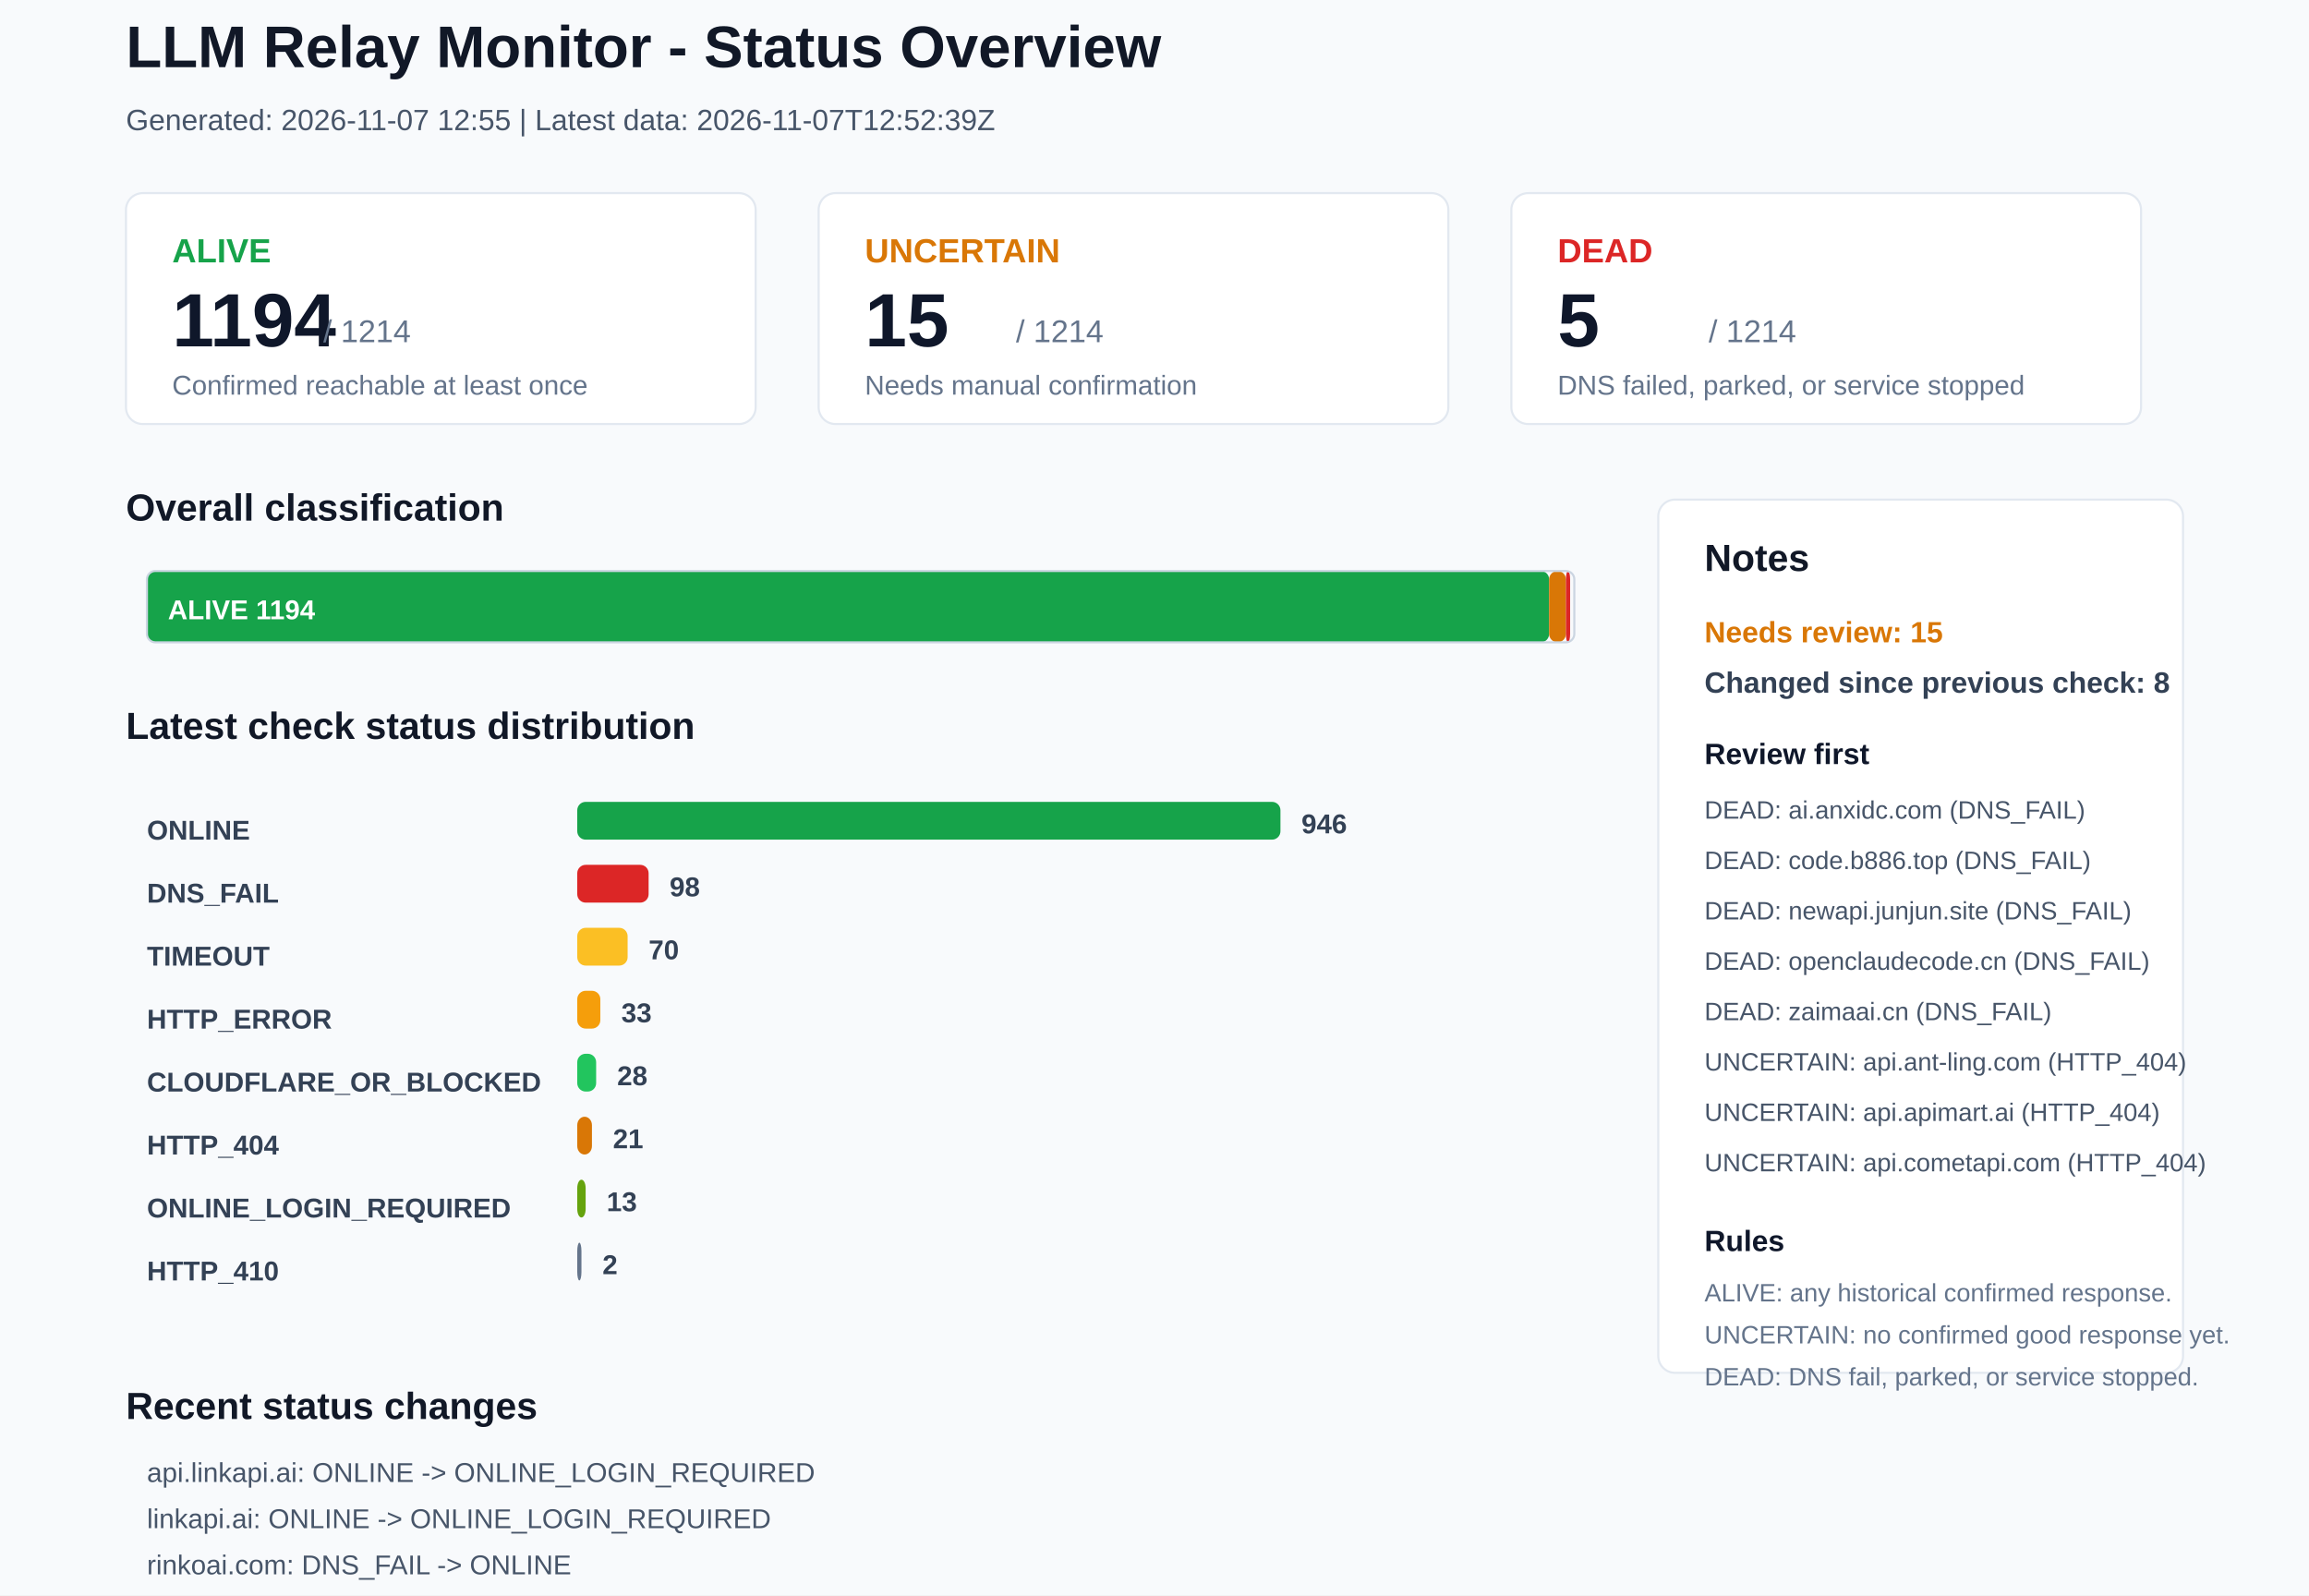
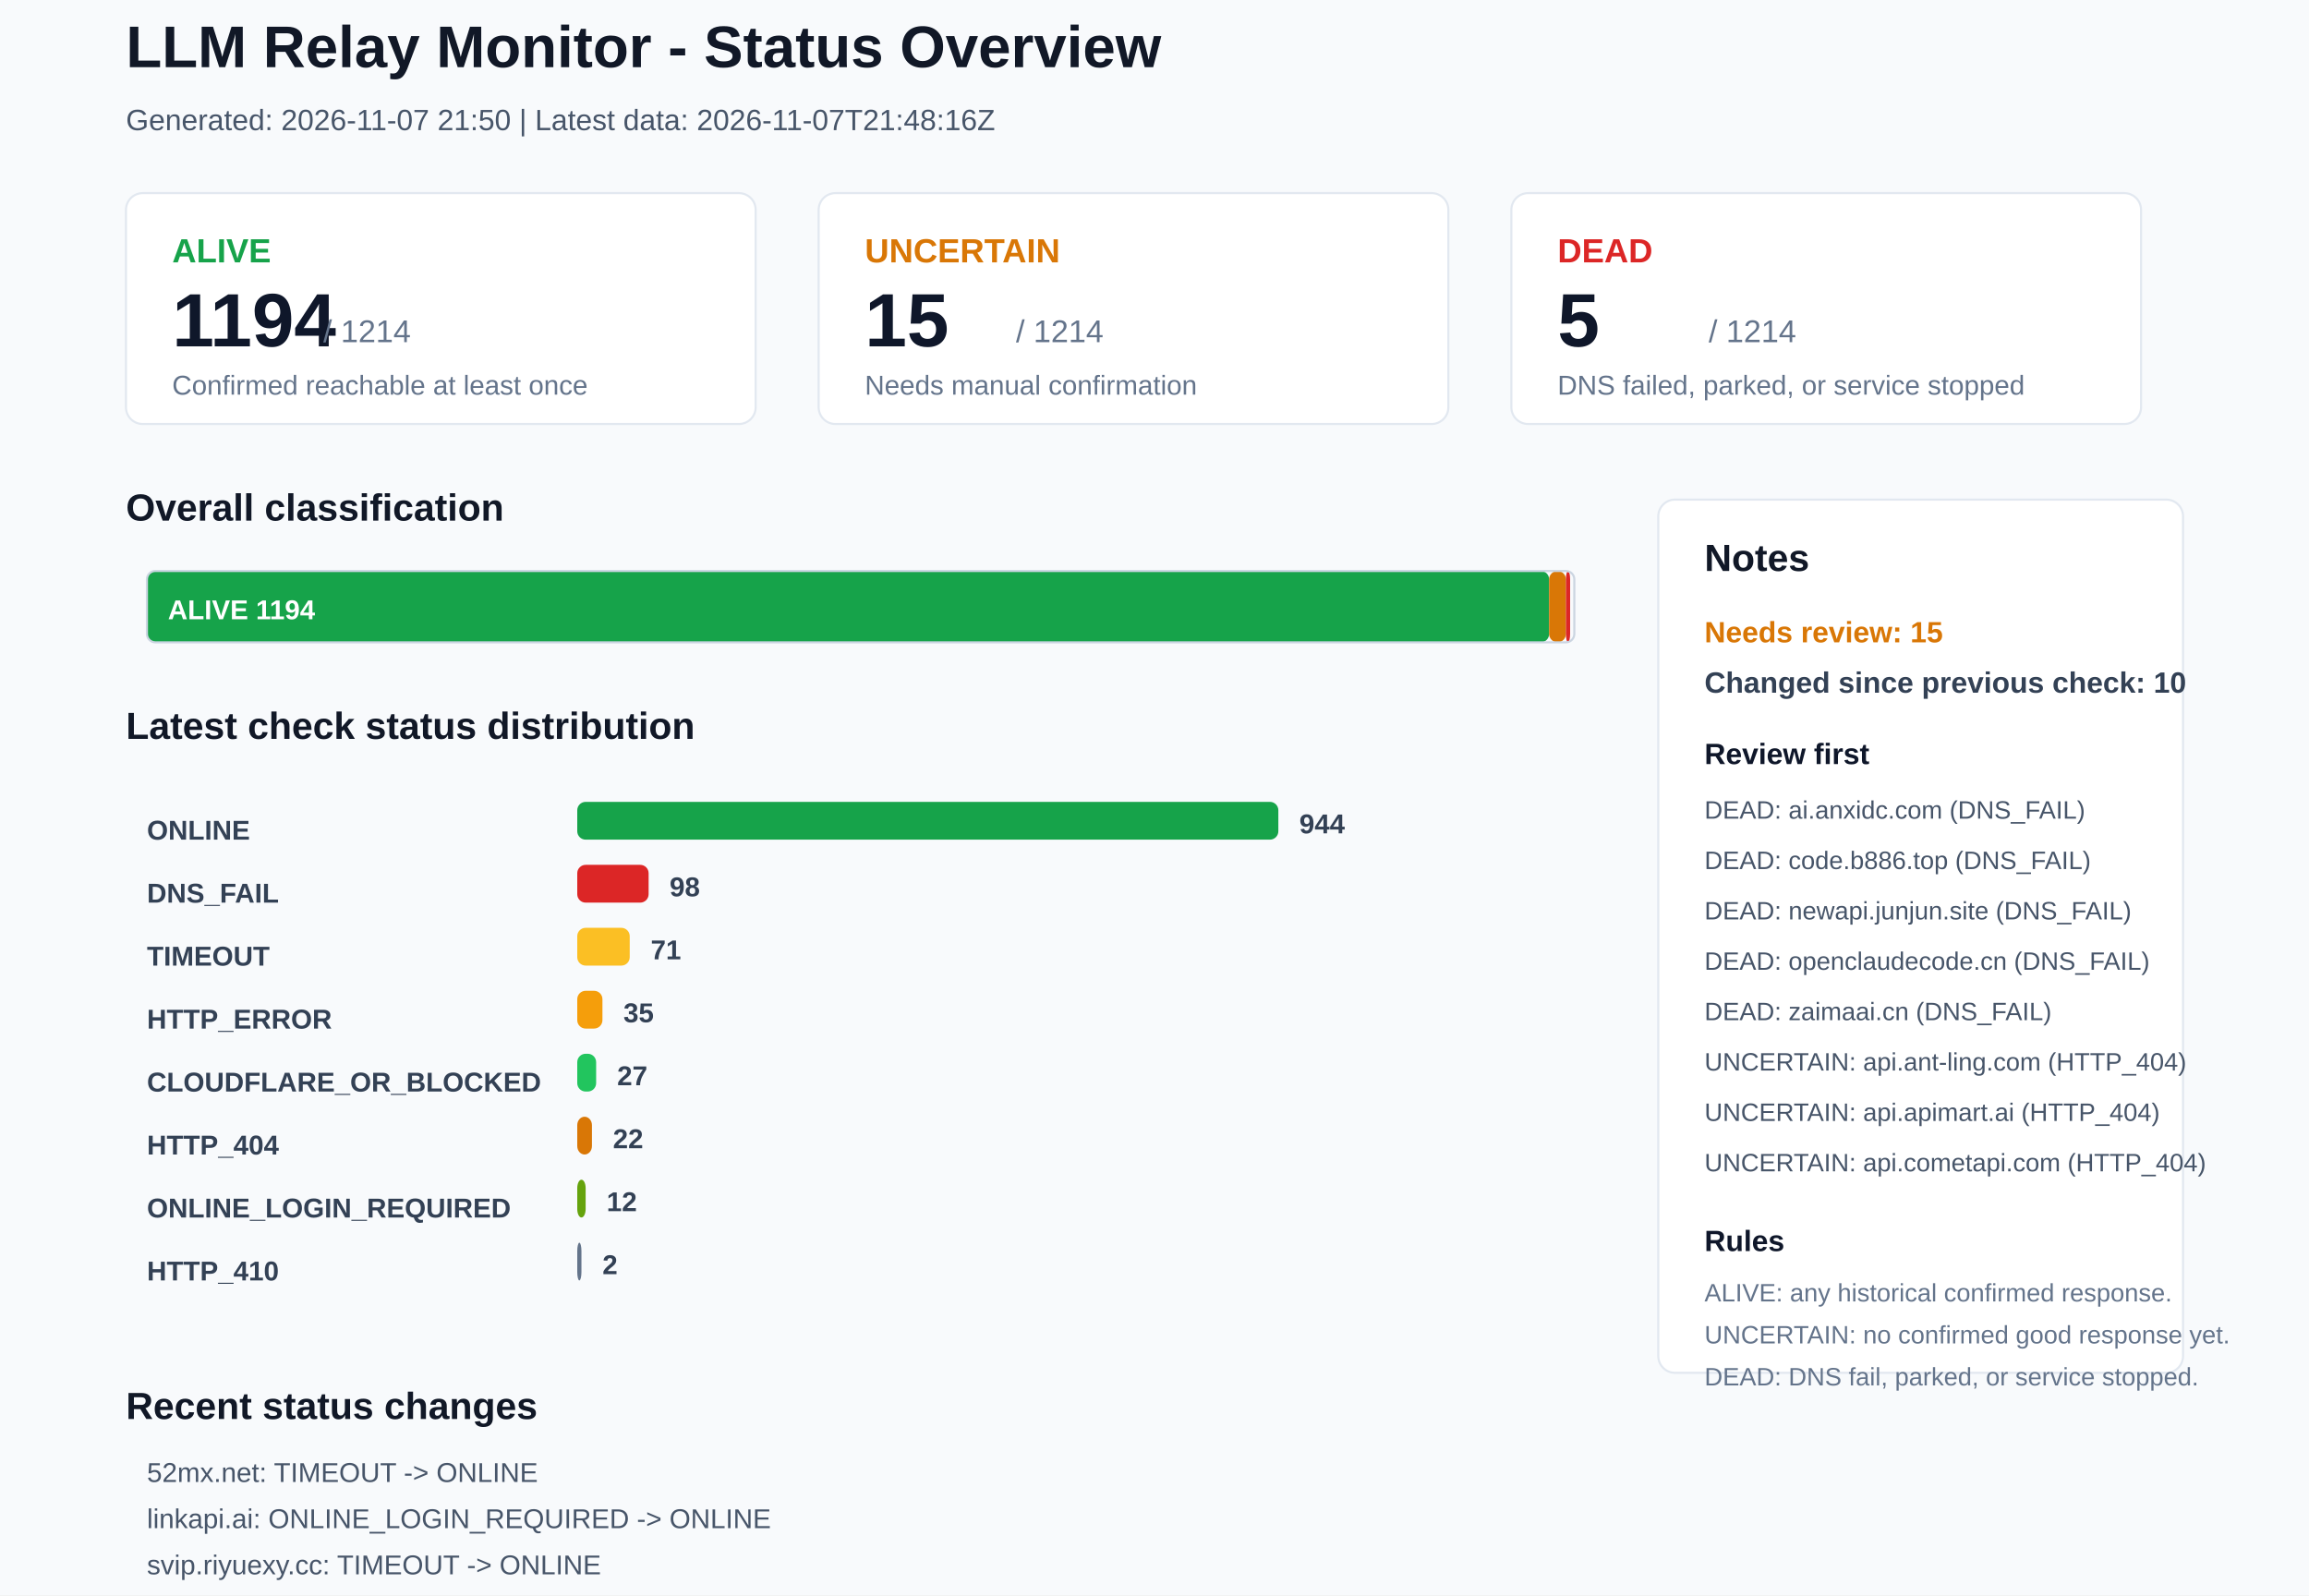
<svg xmlns="http://www.w3.org/2000/svg" width="1100" height="760" viewBox="0 0 1100 760">
  <rect x="0" y="0" width="1100" height="760" rx="0" fill="#F8FAFC" stroke="none" />
  <text x="60" y="32" font-family="Arial, sans-serif" font-size="28" font-weight="700" fill="#111827">LLM Relay Monitor - Status Overview</text>
-   <text x="60" y="62" font-family="Arial, sans-serif" font-size="14" font-weight="400" fill="#475569">Generated: 2026-11-07 12:55 | Latest data: 2026-11-07T12:52:39Z</text>
+   <text x="60" y="62" font-family="Arial, sans-serif" font-size="14" font-weight="400" fill="#475569">Generated: 2026-11-07 21:50 | Latest data: 2026-11-07T21:48:16Z</text>
  <rect x="60" y="92" width="300" height="110" rx="8" fill="#FFFFFF" stroke="#E2E8F0" />
  <text x="82" y="125" font-family="Arial, sans-serif" font-size="16" font-weight="700" fill="#16A34A">ALIVE</text>
  <text x="82" y="165" font-family="Arial, sans-serif" font-size="36" font-weight="700" fill="#0F172A">1194</text>
  <text x="154" y="163" font-family="Arial, sans-serif" font-size="15" font-weight="400" fill="#64748B">/ 1214</text>
  <text x="82" y="188" font-family="Arial, sans-serif" font-size="13" font-weight="400" fill="#64748B">Confirmed reachable at least once</text>
  <rect x="390" y="92" width="300" height="110" rx="8" fill="#FFFFFF" stroke="#E2E8F0" />
  <text x="412" y="125" font-family="Arial, sans-serif" font-size="16" font-weight="700" fill="#D97706">UNCERTAIN</text>
  <text x="412" y="165" font-family="Arial, sans-serif" font-size="36" font-weight="700" fill="#0F172A">15</text>
  <text x="484" y="163" font-family="Arial, sans-serif" font-size="15" font-weight="400" fill="#64748B">/ 1214</text>
  <text x="412" y="188" font-family="Arial, sans-serif" font-size="13" font-weight="400" fill="#64748B">Needs manual confirmation</text>
  <rect x="720" y="92" width="300" height="110" rx="8" fill="#FFFFFF" stroke="#E2E8F0" />
  <text x="742" y="125" font-family="Arial, sans-serif" font-size="16" font-weight="700" fill="#DC2626">DEAD</text>
  <text x="742" y="165" font-family="Arial, sans-serif" font-size="36" font-weight="700" fill="#0F172A">5</text>
  <text x="814" y="163" font-family="Arial, sans-serif" font-size="15" font-weight="400" fill="#64748B">/ 1214</text>
  <text x="742" y="188" font-family="Arial, sans-serif" font-size="13" font-weight="400" fill="#64748B">DNS failed, parked, or service stopped</text>
  <text x="60" y="248" font-family="Arial, sans-serif" font-size="18" font-weight="700" fill="#111827">Overall classification</text>
  <rect x="70" y="272" width="668" height="34" rx="4" fill="#16A34A" stroke="none" />
  <text x="80" y="295" font-family="Arial, sans-serif" font-size="13" font-weight="700" fill="#FFFFFF">ALIVE 1194</text>
  <rect x="738" y="272" width="8" height="34" rx="4" fill="#D97706" stroke="none" />
  <rect x="746" y="272" width="2" height="34" rx="4" fill="#DC2626" stroke="none" />
  <rect x="70" y="272" width="680" height="34" rx="4" fill="none" stroke="#CBD5E1" />
  <text x="60" y="352" font-family="Arial, sans-serif" font-size="18" font-weight="700" fill="#111827">Latest check status distribution</text>
  <text x="70" y="400" font-family="Arial, sans-serif" font-size="13" font-weight="700" fill="#334155">ONLINE</text>
-   <rect x="275" y="382" width="335" height="18" rx="4" fill="#16A34A" stroke="none" />
-   <text x="620" y="397" font-family="Arial, sans-serif" font-size="13" font-weight="700" fill="#334155">946</text>
+   <rect x="275" y="382" width="334" height="18" rx="4" fill="#16A34A" stroke="none" />
+   <text x="619" y="397" font-family="Arial, sans-serif" font-size="13" font-weight="700" fill="#334155">944</text>
  <text x="70" y="430" font-family="Arial, sans-serif" font-size="13" font-weight="700" fill="#334155">DNS_FAIL</text>
  <rect x="275" y="412" width="34" height="18" rx="4" fill="#DC2626" stroke="none" />
  <text x="319" y="427" font-family="Arial, sans-serif" font-size="13" font-weight="700" fill="#334155">98</text>
  <text x="70" y="460" font-family="Arial, sans-serif" font-size="13" font-weight="700" fill="#334155">TIMEOUT</text>
-   <rect x="275" y="442" width="24" height="18" rx="4" fill="#FBBF24" stroke="none" />
-   <text x="309" y="457" font-family="Arial, sans-serif" font-size="13" font-weight="700" fill="#334155">70</text>
+   <rect x="275" y="442" width="25" height="18" rx="4" fill="#FBBF24" stroke="none" />
+   <text x="310" y="457" font-family="Arial, sans-serif" font-size="13" font-weight="700" fill="#334155">71</text>
  <text x="70" y="490" font-family="Arial, sans-serif" font-size="13" font-weight="700" fill="#334155">HTTP_ERROR</text>
-   <rect x="275" y="472" width="11" height="18" rx="4" fill="#F59E0B" stroke="none" />
-   <text x="296" y="487" font-family="Arial, sans-serif" font-size="13" font-weight="700" fill="#334155">33</text>
+   <rect x="275" y="472" width="12" height="18" rx="4" fill="#F59E0B" stroke="none" />
+   <text x="297" y="487" font-family="Arial, sans-serif" font-size="13" font-weight="700" fill="#334155">35</text>
  <text x="70" y="520" font-family="Arial, sans-serif" font-size="13" font-weight="700" fill="#334155">CLOUDFLARE_OR_BLOCKED</text>
  <rect x="275" y="502" width="9" height="18" rx="4" fill="#22C55E" stroke="none" />
-   <text x="294" y="517" font-family="Arial, sans-serif" font-size="13" font-weight="700" fill="#334155">28</text>
+   <text x="294" y="517" font-family="Arial, sans-serif" font-size="13" font-weight="700" fill="#334155">27</text>
  <text x="70" y="550" font-family="Arial, sans-serif" font-size="13" font-weight="700" fill="#334155">HTTP_404</text>
  <rect x="275" y="532" width="7" height="18" rx="4" fill="#D97706" stroke="none" />
-   <text x="292" y="547" font-family="Arial, sans-serif" font-size="13" font-weight="700" fill="#334155">21</text>
+   <text x="292" y="547" font-family="Arial, sans-serif" font-size="13" font-weight="700" fill="#334155">22</text>
  <text x="70" y="580" font-family="Arial, sans-serif" font-size="13" font-weight="700" fill="#334155">ONLINE_LOGIN_REQUIRED</text>
  <rect x="275" y="562" width="4" height="18" rx="4" fill="#65A30D" stroke="none" />
-   <text x="289" y="577" font-family="Arial, sans-serif" font-size="13" font-weight="700" fill="#334155">13</text>
+   <text x="289" y="577" font-family="Arial, sans-serif" font-size="13" font-weight="700" fill="#334155">12</text>
  <text x="70" y="610" font-family="Arial, sans-serif" font-size="13" font-weight="700" fill="#334155">HTTP_410</text>
  <rect x="275" y="592" width="2" height="18" rx="4" fill="#64748B" stroke="none" />
  <text x="287" y="607" font-family="Arial, sans-serif" font-size="13" font-weight="700" fill="#334155">2</text>
  <rect x="790" y="238" width="250" height="416" rx="8" fill="#FFFFFF" stroke="#E2E8F0" />
  <text x="812" y="272" font-family="Arial, sans-serif" font-size="18" font-weight="700" fill="#111827">Notes</text>
  <text x="812" y="306" font-family="Arial, sans-serif" font-size="14" font-weight="700" fill="#D97706">Needs review: 15</text>
-   <text x="812" y="330" font-family="Arial, sans-serif" font-size="14" font-weight="700" fill="#334155">Changed since previous check: 8</text>
+   <text x="812" y="330" font-family="Arial, sans-serif" font-size="14" font-weight="700" fill="#334155">Changed since previous check: 10</text>
  <text x="812" y="364" font-family="Arial, sans-serif" font-size="14" font-weight="700" fill="#0F172A">Review first</text>
  <text x="812" y="390" font-family="Arial, sans-serif" font-size="12" font-weight="400" fill="#475569">DEAD: ai.anxidc.com (DNS_FAIL)</text>
  <text x="812" y="414" font-family="Arial, sans-serif" font-size="12" font-weight="400" fill="#475569">DEAD: code.b886.top (DNS_FAIL)</text>
  <text x="812" y="438" font-family="Arial, sans-serif" font-size="12" font-weight="400" fill="#475569">DEAD: newapi.junjun.site (DNS_FAIL)</text>
  <text x="812" y="462" font-family="Arial, sans-serif" font-size="12" font-weight="400" fill="#475569">DEAD: openclaudecode.cn (DNS_FAIL)</text>
  <text x="812" y="486" font-family="Arial, sans-serif" font-size="12" font-weight="400" fill="#475569">DEAD: zaimaai.cn (DNS_FAIL)</text>
  <text x="812" y="510" font-family="Arial, sans-serif" font-size="12" font-weight="400" fill="#475569">UNCERTAIN: api.ant-ling.com (HTTP_404)</text>
  <text x="812" y="534" font-family="Arial, sans-serif" font-size="12" font-weight="400" fill="#475569">UNCERTAIN: api.apimart.ai (HTTP_404)</text>
  <text x="812" y="558" font-family="Arial, sans-serif" font-size="12" font-weight="400" fill="#475569">UNCERTAIN: api.cometapi.com (HTTP_404)</text>
  <text x="812" y="596" font-family="Arial, sans-serif" font-size="14" font-weight="700" fill="#0F172A">Rules</text>
  <text x="812" y="620" font-family="Arial, sans-serif" font-size="12" font-weight="400" fill="#64748B">ALIVE: any historical confirmed response.</text>
  <text x="812" y="640" font-family="Arial, sans-serif" font-size="12" font-weight="400" fill="#64748B">UNCERTAIN: no confirmed good response yet.</text>
  <text x="812" y="660" font-family="Arial, sans-serif" font-size="12" font-weight="400" fill="#64748B">DEAD: DNS fail, parked, or service stopped.</text>
  <text x="60" y="676" font-family="Arial, sans-serif" font-size="18" font-weight="700" fill="#111827">Recent status changes</text>
-   <text x="70" y="706" font-family="Arial, sans-serif" font-size="13" font-weight="400" fill="#475569">api.linkapi.ai: ONLINE -&gt; ONLINE_LOGIN_REQUIRED</text>
-   <text x="70" y="728" font-family="Arial, sans-serif" font-size="13" font-weight="400" fill="#475569">linkapi.ai: ONLINE -&gt; ONLINE_LOGIN_REQUIRED</text>
-   <text x="70" y="750" font-family="Arial, sans-serif" font-size="13" font-weight="400" fill="#475569">rinkoai.com: DNS_FAIL -&gt; ONLINE</text>
-   <text x="70" y="772" font-family="Arial, sans-serif" font-size="13" font-weight="400" fill="#475569">velokey.ai: HTTP_ERROR -&gt; ONLINE_LOGIN_REQUIRED</text>
-   <text x="70" y="794" font-family="Arial, sans-serif" font-size="13" font-weight="400" fill="#475569">yibuapi.com: DNS_FAIL -&gt; ONLINE</text>
-   <text x="70" y="816" font-family="Arial, sans-serif" font-size="13" font-weight="400" fill="#475569">52mx.net: ONLINE -&gt; TIMEOUT</text>
+   <text x="70" y="706" font-family="Arial, sans-serif" font-size="13" font-weight="400" fill="#475569">52mx.net: TIMEOUT -&gt; ONLINE</text>
+   <text x="70" y="728" font-family="Arial, sans-serif" font-size="13" font-weight="400" fill="#475569">linkapi.ai: ONLINE_LOGIN_REQUIRED -&gt; ONLINE</text>
+   <text x="70" y="750" font-family="Arial, sans-serif" font-size="13" font-weight="400" fill="#475569">svip.riyuexy.cc: TIMEOUT -&gt; ONLINE</text>
+   <text x="70" y="772" font-family="Arial, sans-serif" font-size="13" font-weight="400" fill="#475569">bcapi.top: TIMEOUT -&gt; HTTP_404</text>
+   <text x="70" y="794" font-family="Arial, sans-serif" font-size="13" font-weight="400" fill="#475569">getclawapi.top: CLOUDFLARE_OR_BLOCKED -&gt; TIMEOUT</text>
+   <text x="70" y="816" font-family="Arial, sans-serif" font-size="13" font-weight="400" fill="#475569">huanapi.com: ONLINE -&gt; HTTP_ERROR</text>
</svg>
